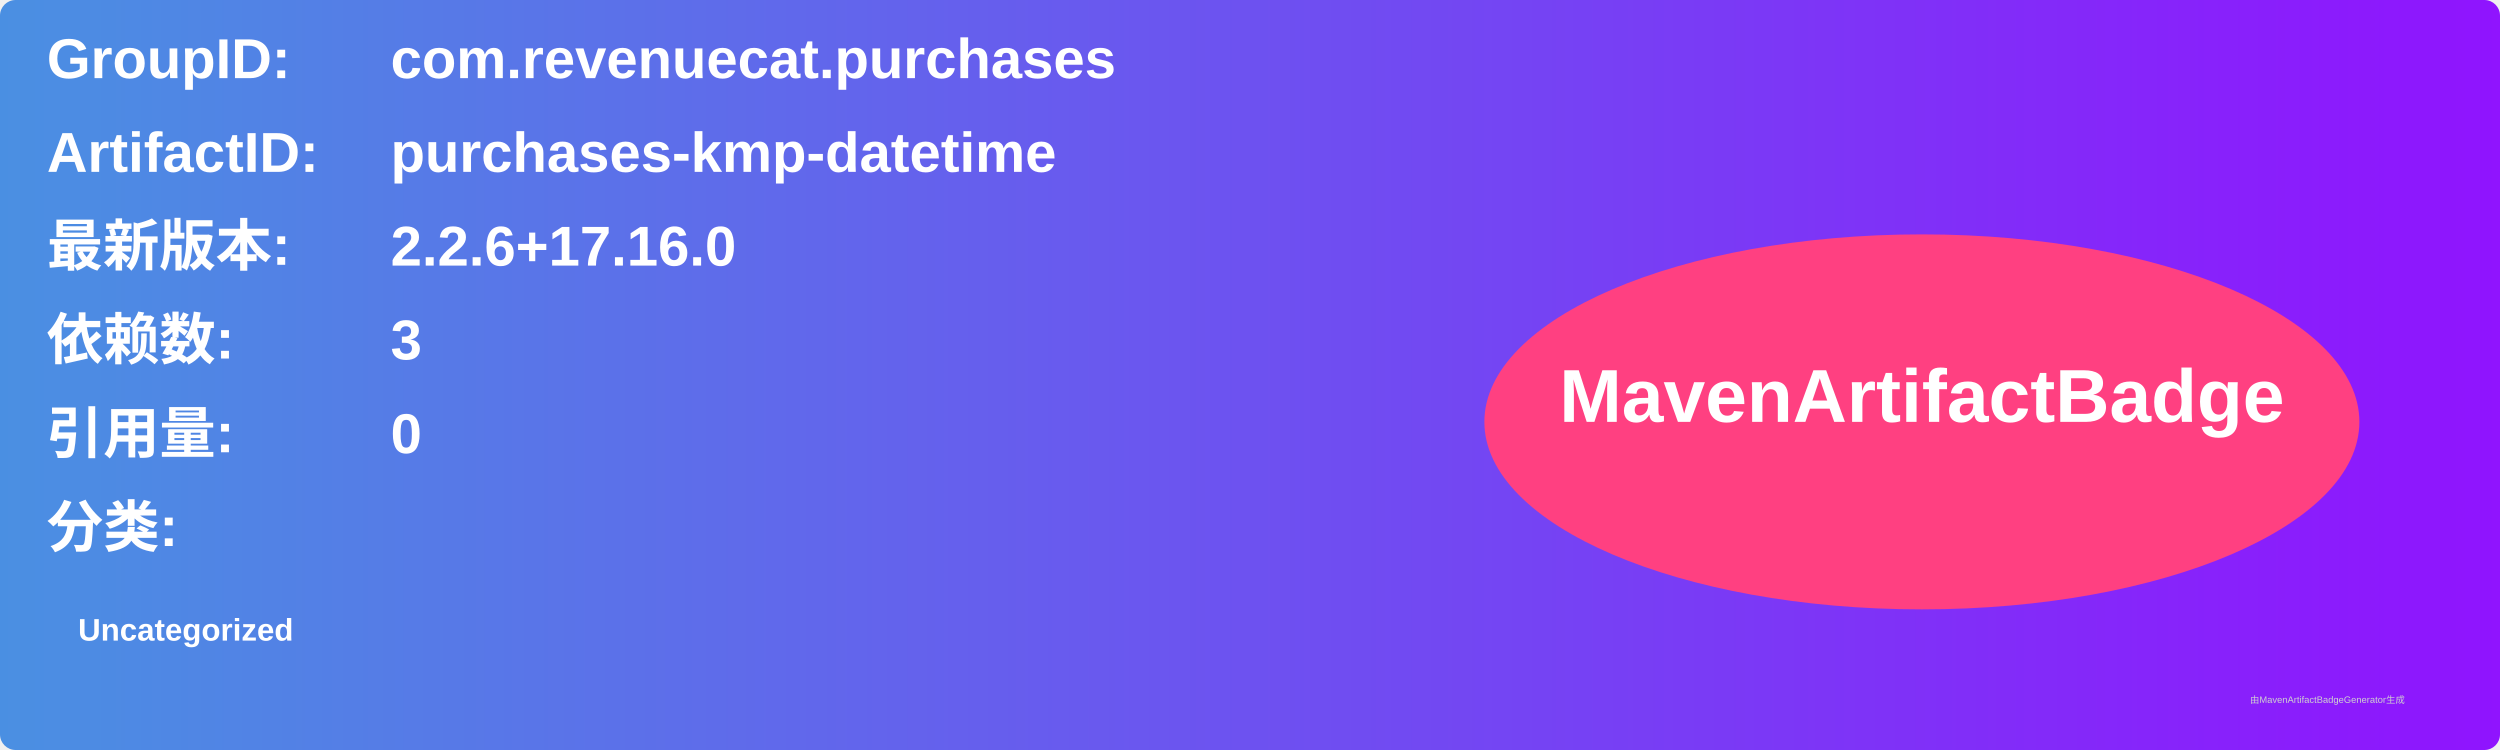
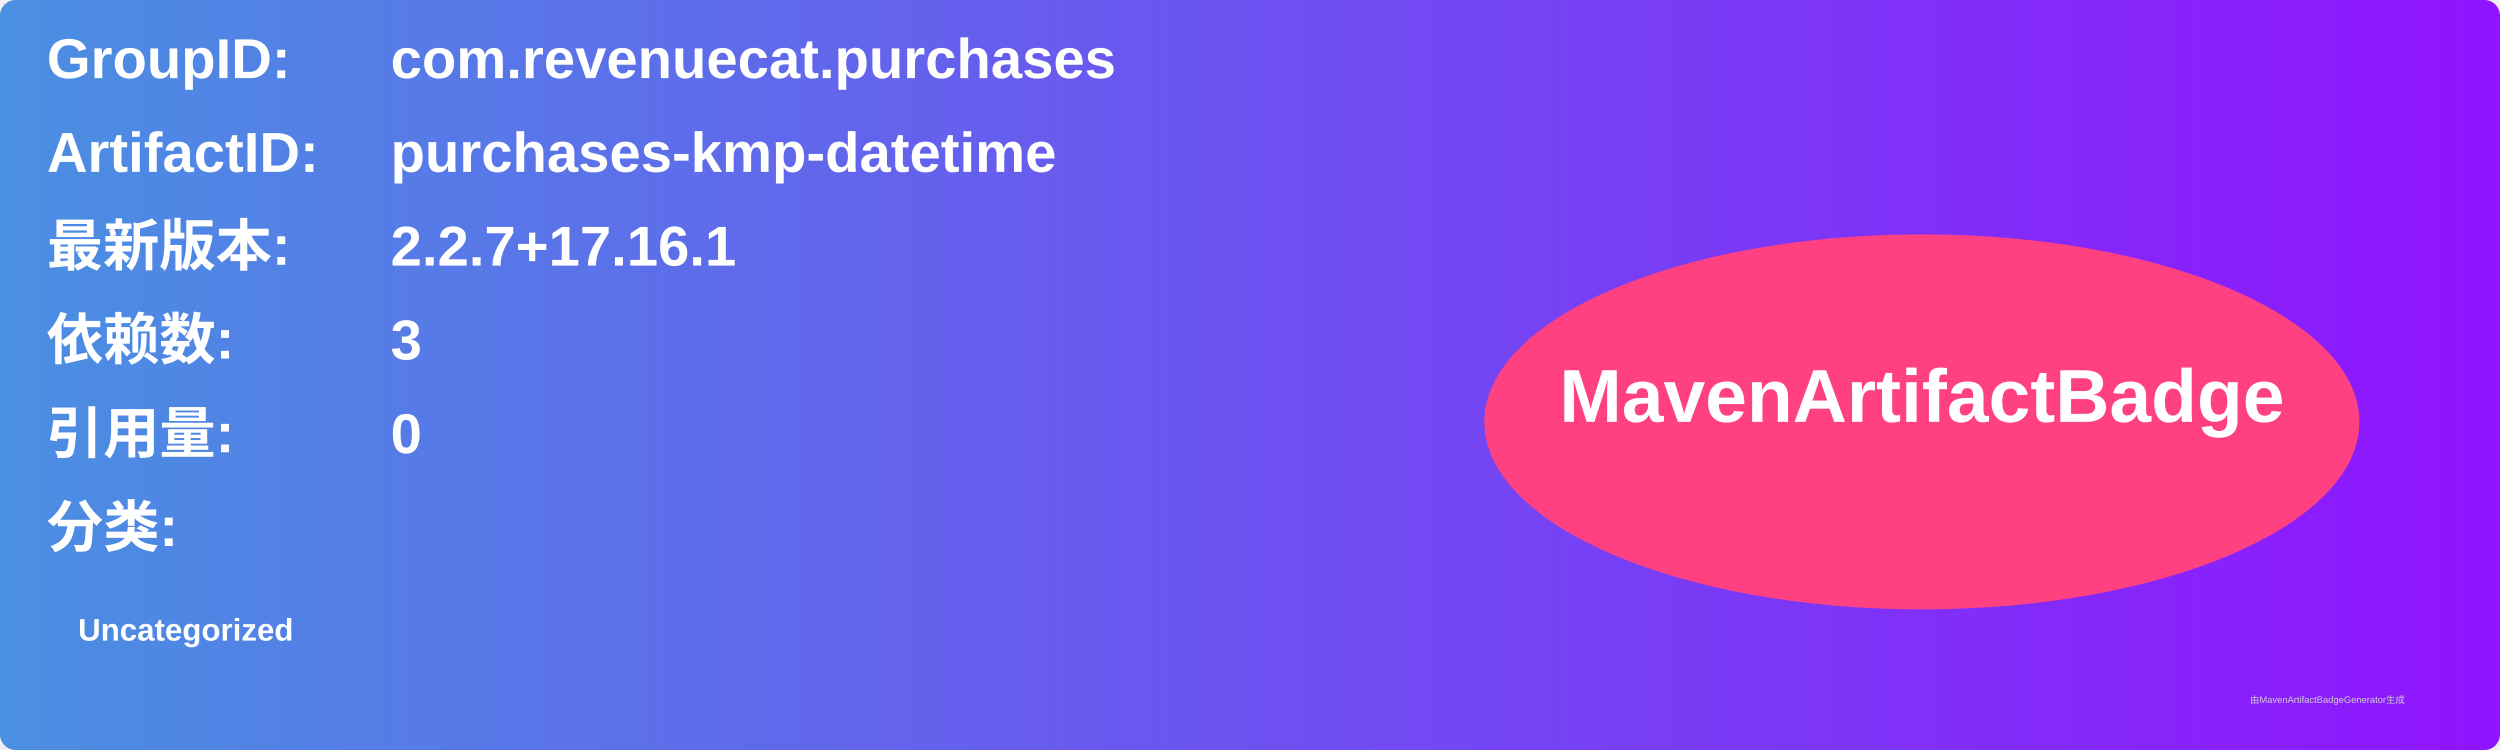
<svg xmlns="http://www.w3.org/2000/svg" width="800" height="240" viewBox="0 0 800 240">
  <linearGradient id="grad" x1="0%" y1="0%" x2="100%" y2="0%">
    <stop offset="0%" stop-color="#4a90e2" />
    <stop offset="100%" stop-color="#9013fe" />
  </linearGradient>
  <rect width="100%" height="100%" rx="5" ry="5" fill="url(#grad)" />
  <g transform="translate(15, 15)">
    <text x="0" y="10" font-family="Arial" font-size="18" fill="white" font-weight="bold" width="260">GroupID:</text>
    <text x="110" y="10" font-family="Arial" font-size="18" fill="white" font-weight="bold" width="460">com.revenuecat.purchases</text>
    <text x="0" y="40" font-family="Arial" font-size="18" fill="white" font-weight="bold" width="260">ArtifactID:</text>
    <text x="110" y="40" font-family="Arial" font-size="18" fill="white" font-weight="bold" width="460">purchases-kmp-datetime</text>
    <text x="0" y="70" font-family="Arial" font-size="18" fill="white" font-weight="bold">最新版本:</text>
    <text x="110" y="70" font-family="Arial" font-size="18" fill="white" font-weight="bold">
-       <tspan font-weight="bold">2.2.6+17.16.0</tspan>
+       <tspan font-weight="bold">2.2.7+17.16.1</tspan>
    </text>
    <text x="0" y="100" font-family="Arial" font-size="18" fill="white" font-weight="bold">依赖数: </text>
    <text x="110" y="100" font-family="Arial" font-size="18" fill="white">
      <tspan font-weight="bold">3</tspan>
    </text>
    <text x="0" y="130" font-family="Arial" font-size="18" fill="white" font-weight="bold">引用量: </text>
    <text x="110" y="130" font-family="Arial" font-size="18" fill="white">
      <tspan font-weight="bold">0</tspan>
    </text>
    <text x="0" y="160" font-family="Arial" font-size="18" fill="white" font-weight="bold">分类:</text>
    <text x="10" y="190" font-family="Arial" font-size="10" fill="white">
      <tspan font-weight="bold">Uncategorized</tspan>
    </text>
    <ellipse cx="600" cy="120" rx="140" ry="60" fill="#ff4081" />
    <text x="600" y="120" text-anchor="middle" font-family="Arial" font-size="24" fill="white" font-weight="bold">MavenArtifactBadge</text>
  </g>
  <text x="720" y="225" font-family="Arial" font-size="3" fill="#d0d0d0">由MavenArtifactBadgeGenerator生成</text>
</svg>
